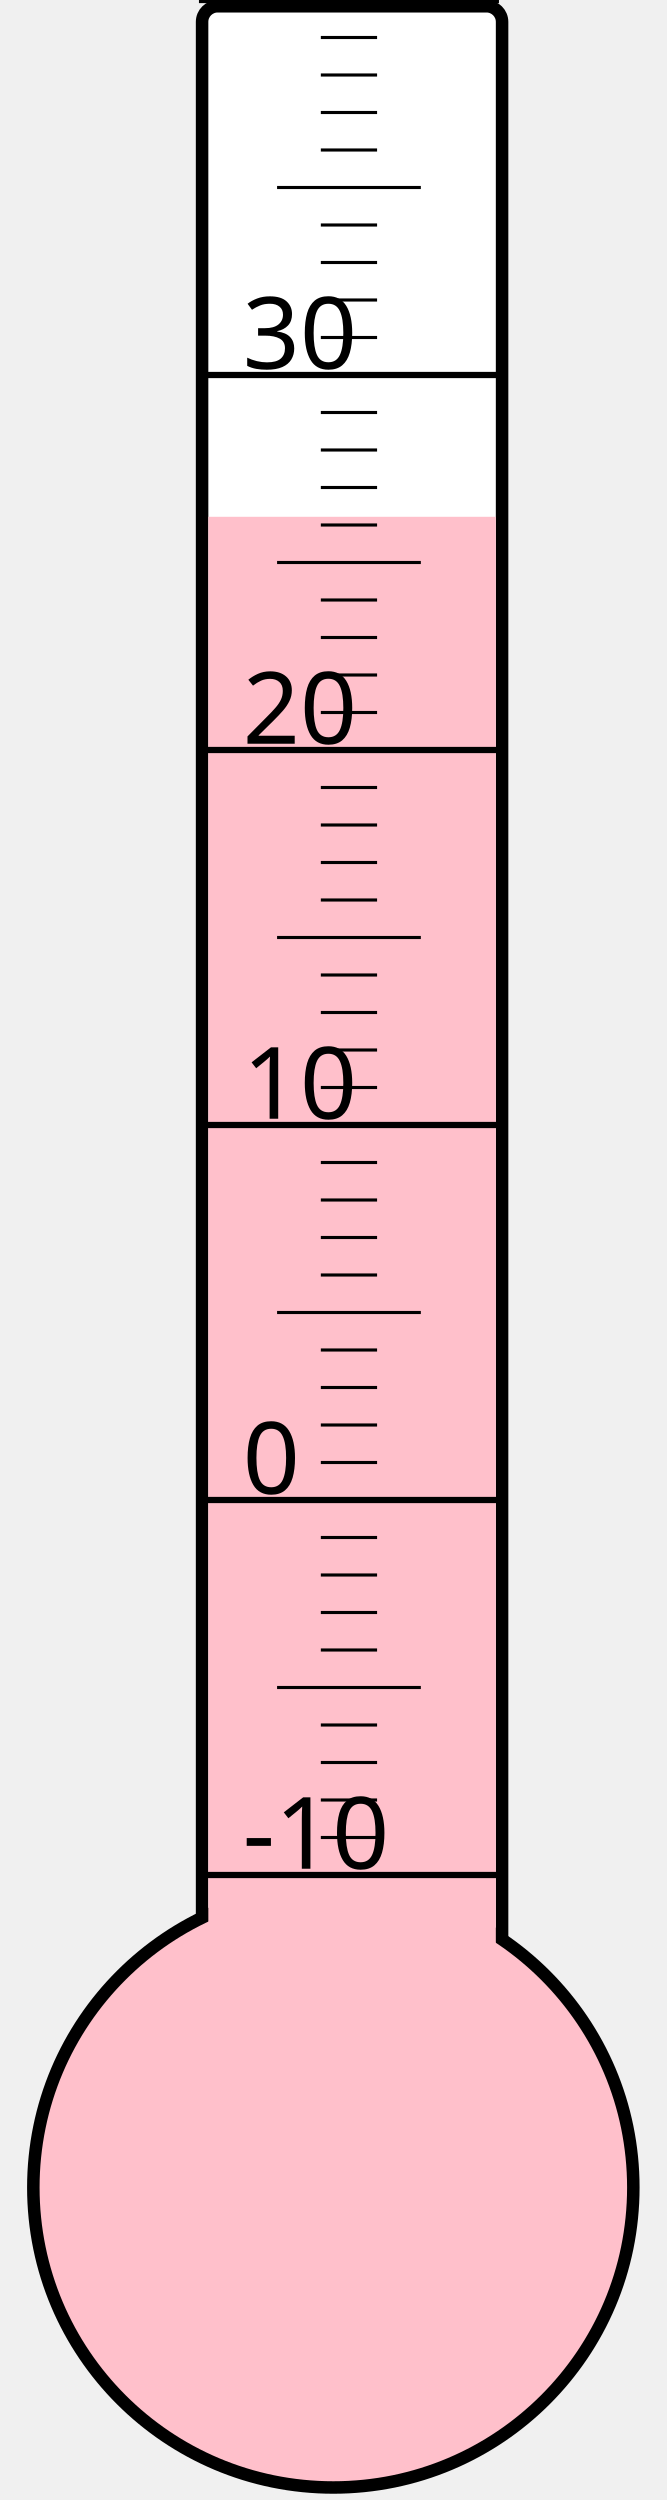
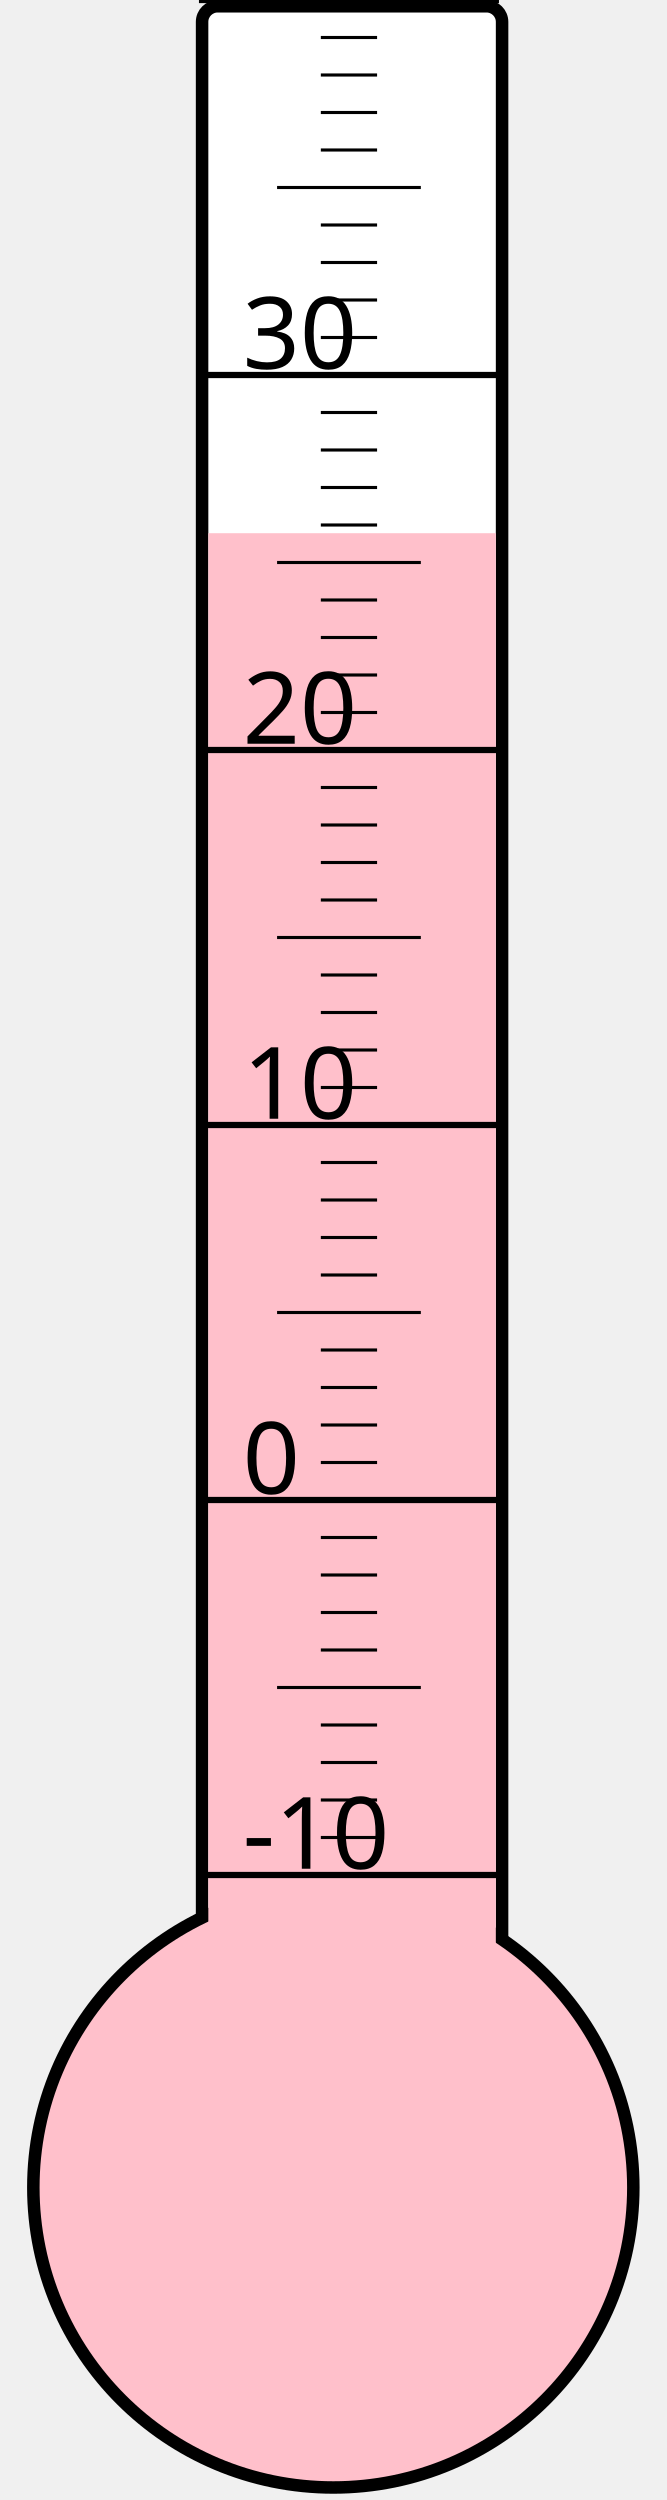
<svg xmlns="http://www.w3.org/2000/svg" width="40px" height="150px" viewBox="0 0 200 800">
  <rect width="200" height="800" x="0" y="0" style="fill: #ffffeb; fill-opacity: 0;" />
  <rect width="96" height="680" x="58" y="2" rx="5" ry="5" style="fill: white; fill-opacity: 1; stroke: black; stroke-width: 4;" />
  <circle cx="100" cy="700" r="96" style="fill: pink; stroke: black; stroke-width: 4;" />
-   <rect width="92" height="534.625" x="60" y="165.375" style="fill: pink; fill-opacity: 1; stroke-width: 0;" />
+   <rect width="92" height="529.375" x="60" y="170.625" style="fill: pink; fill-opacity: 1; stroke-width: 0;" />
  <text x="71" y="598" style="font-family: sans-serif; font-size: 24pt;">-10</text>
  <text x="71" y="478" style="font-family: sans-serif; font-size: 24pt;">0</text>
  <text x="71" y="358" style="font-family: sans-serif; font-size: 24pt;">10</text>
  <text x="71" y="238" style="font-family: sans-serif; font-size: 24pt;">20</text>
  <text x="71" y="118" style="font-family: sans-serif; font-size: 24pt;">30</text>
  <g style="stroke: black;">
    <line x1="57" y1="600" x2="153" y2="600" style="stroke-width: 2;" />
    <line x1="96" y1="588" x2="114" y2="588" style="stroke-width: 1;" />
    <line x1="96" y1="576" x2="114" y2="576" style="stroke-width: 1;" />
    <line x1="96" y1="564" x2="114" y2="564" style="stroke-width: 1;" />
    <line x1="96" y1="552" x2="114" y2="552" style="stroke-width: 1;" />
    <line x1="82" y1="540" x2="128" y2="540" style="stroke-width: 1;" />
    <line x1="96" y1="528" x2="114" y2="528" style="stroke-width: 1;" />
    <line x1="96" y1="516" x2="114" y2="516" style="stroke-width: 1;" />
    <line x1="96" y1="504" x2="114" y2="504" style="stroke-width: 1;" />
    <line x1="96" y1="492" x2="114" y2="492" style="stroke-width: 1;" />
    <line x1="57" y1="480" x2="153" y2="480" style="stroke-width: 2;" />
    <line x1="96" y1="468" x2="114" y2="468" style="stroke-width: 1;" />
    <line x1="96" y1="456" x2="114" y2="456" style="stroke-width: 1;" />
    <line x1="96" y1="444" x2="114" y2="444" style="stroke-width: 1;" />
    <line x1="96" y1="432" x2="114" y2="432" style="stroke-width: 1;" />
    <line x1="82" y1="420" x2="128" y2="420" style="stroke-width: 1;" />
    <line x1="96" y1="408" x2="114" y2="408" style="stroke-width: 1;" />
    <line x1="96" y1="396" x2="114" y2="396" style="stroke-width: 1;" />
    <line x1="96" y1="384" x2="114" y2="384" style="stroke-width: 1;" />
    <line x1="96" y1="372" x2="114" y2="372" style="stroke-width: 1;" />
    <line x1="57" y1="360" x2="153" y2="360" style="stroke-width: 2;" />
    <line x1="96" y1="348" x2="114" y2="348" style="stroke-width: 1;" />
    <line x1="96" y1="336" x2="114" y2="336" style="stroke-width: 1;" />
    <line x1="96" y1="324" x2="114" y2="324" style="stroke-width: 1;" />
    <line x1="96" y1="312" x2="114" y2="312" style="stroke-width: 1;" />
    <line x1="82" y1="300" x2="128" y2="300" style="stroke-width: 1;" />
    <line x1="96" y1="288" x2="114" y2="288" style="stroke-width: 1;" />
    <line x1="96" y1="276" x2="114" y2="276" style="stroke-width: 1;" />
    <line x1="96" y1="264" x2="114" y2="264" style="stroke-width: 1;" />
    <line x1="96" y1="252" x2="114" y2="252" style="stroke-width: 1;" />
    <line x1="57" y1="240" x2="153" y2="240" style="stroke-width: 2;" />
    <line x1="96" y1="228" x2="114" y2="228" style="stroke-width: 1;" />
    <line x1="96" y1="216" x2="114" y2="216" style="stroke-width: 1;" />
    <line x1="96" y1="204" x2="114" y2="204" style="stroke-width: 1;" />
    <line x1="96" y1="192" x2="114" y2="192" style="stroke-width: 1;" />
    <line x1="82" y1="180" x2="128" y2="180" style="stroke-width: 1;" />
    <line x1="96" y1="168" x2="114" y2="168" style="stroke-width: 1;" />
    <line x1="96" y1="156" x2="114" y2="156" style="stroke-width: 1;" />
    <line x1="96" y1="144" x2="114" y2="144" style="stroke-width: 1;" />
    <line x1="96" y1="132" x2="114" y2="132" style="stroke-width: 1;" />
    <line x1="57" y1="120" x2="153" y2="120" style="stroke-width: 2;" />
    <line x1="96" y1="108" x2="114" y2="108" style="stroke-width: 1;" />
    <line x1="96" y1="96" x2="114" y2="96" style="stroke-width: 1;" />
    <line x1="96" y1="84" x2="114" y2="84" style="stroke-width: 1;" />
    <line x1="96" y1="72" x2="114" y2="72" style="stroke-width: 1;" />
    <line x1="82" y1="60" x2="128" y2="60" style="stroke-width: 1;" />
    <line x1="96" y1="48" x2="114" y2="48" style="stroke-width: 1;" />
    <line x1="96" y1="36" x2="114" y2="36" style="stroke-width: 1;" />
    <line x1="96" y1="24" x2="114" y2="24" style="stroke-width: 1;" />
    <line x1="96" y1="12" x2="114" y2="12" style="stroke-width: 1;" />
    <line x1="57" y1="0" x2="153" y2="0" style="stroke-width: 2;" />
  </g>
</svg>
